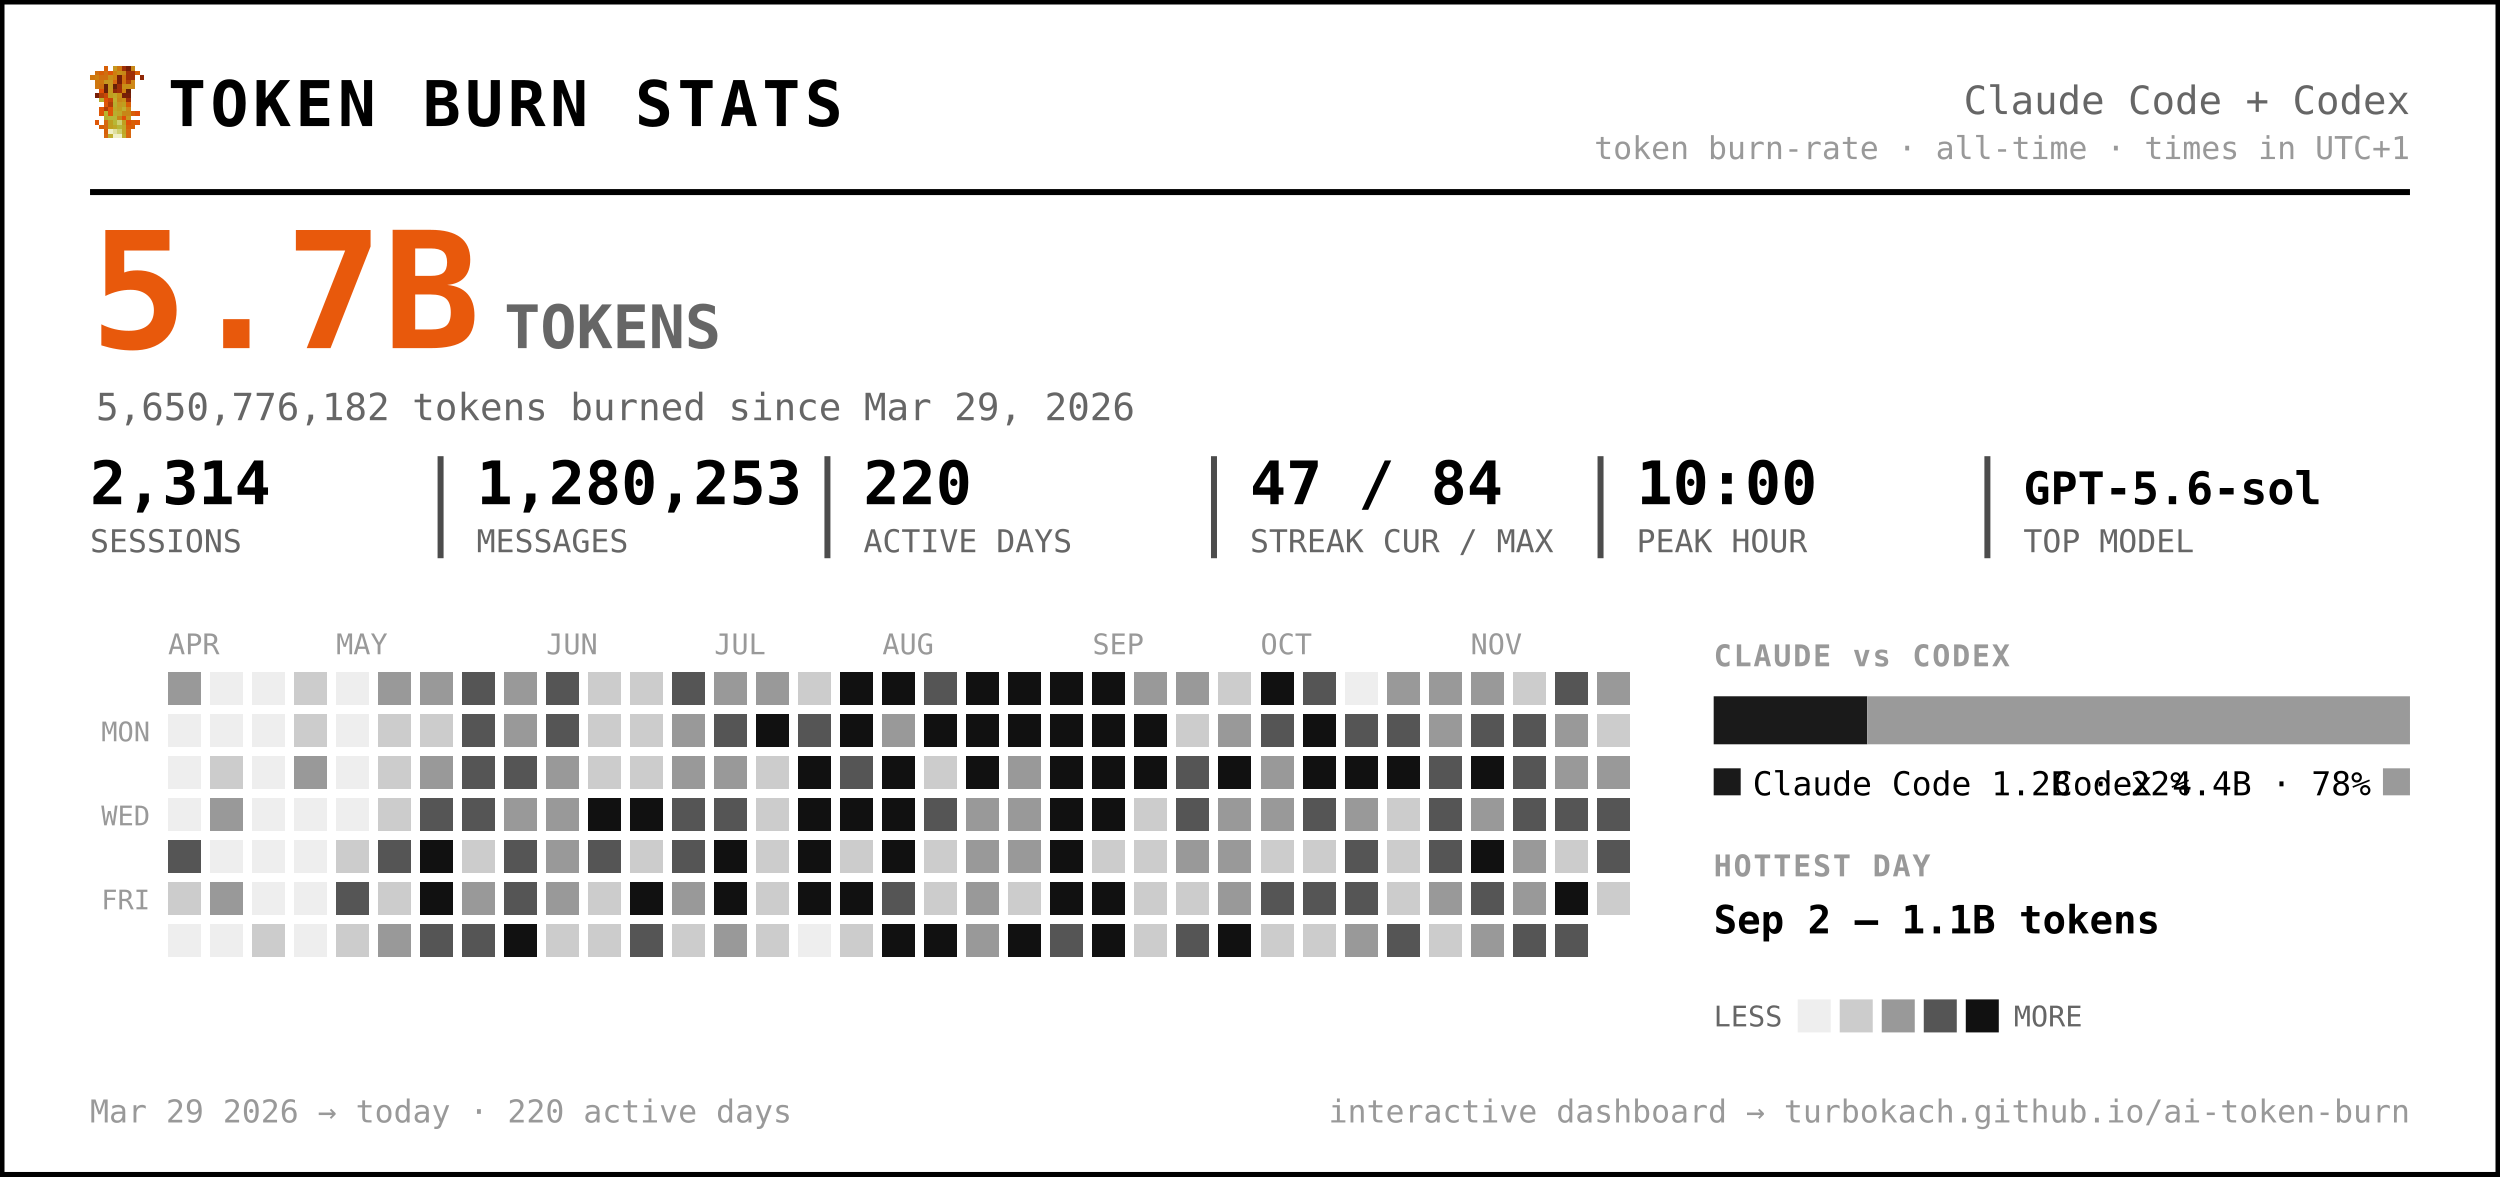
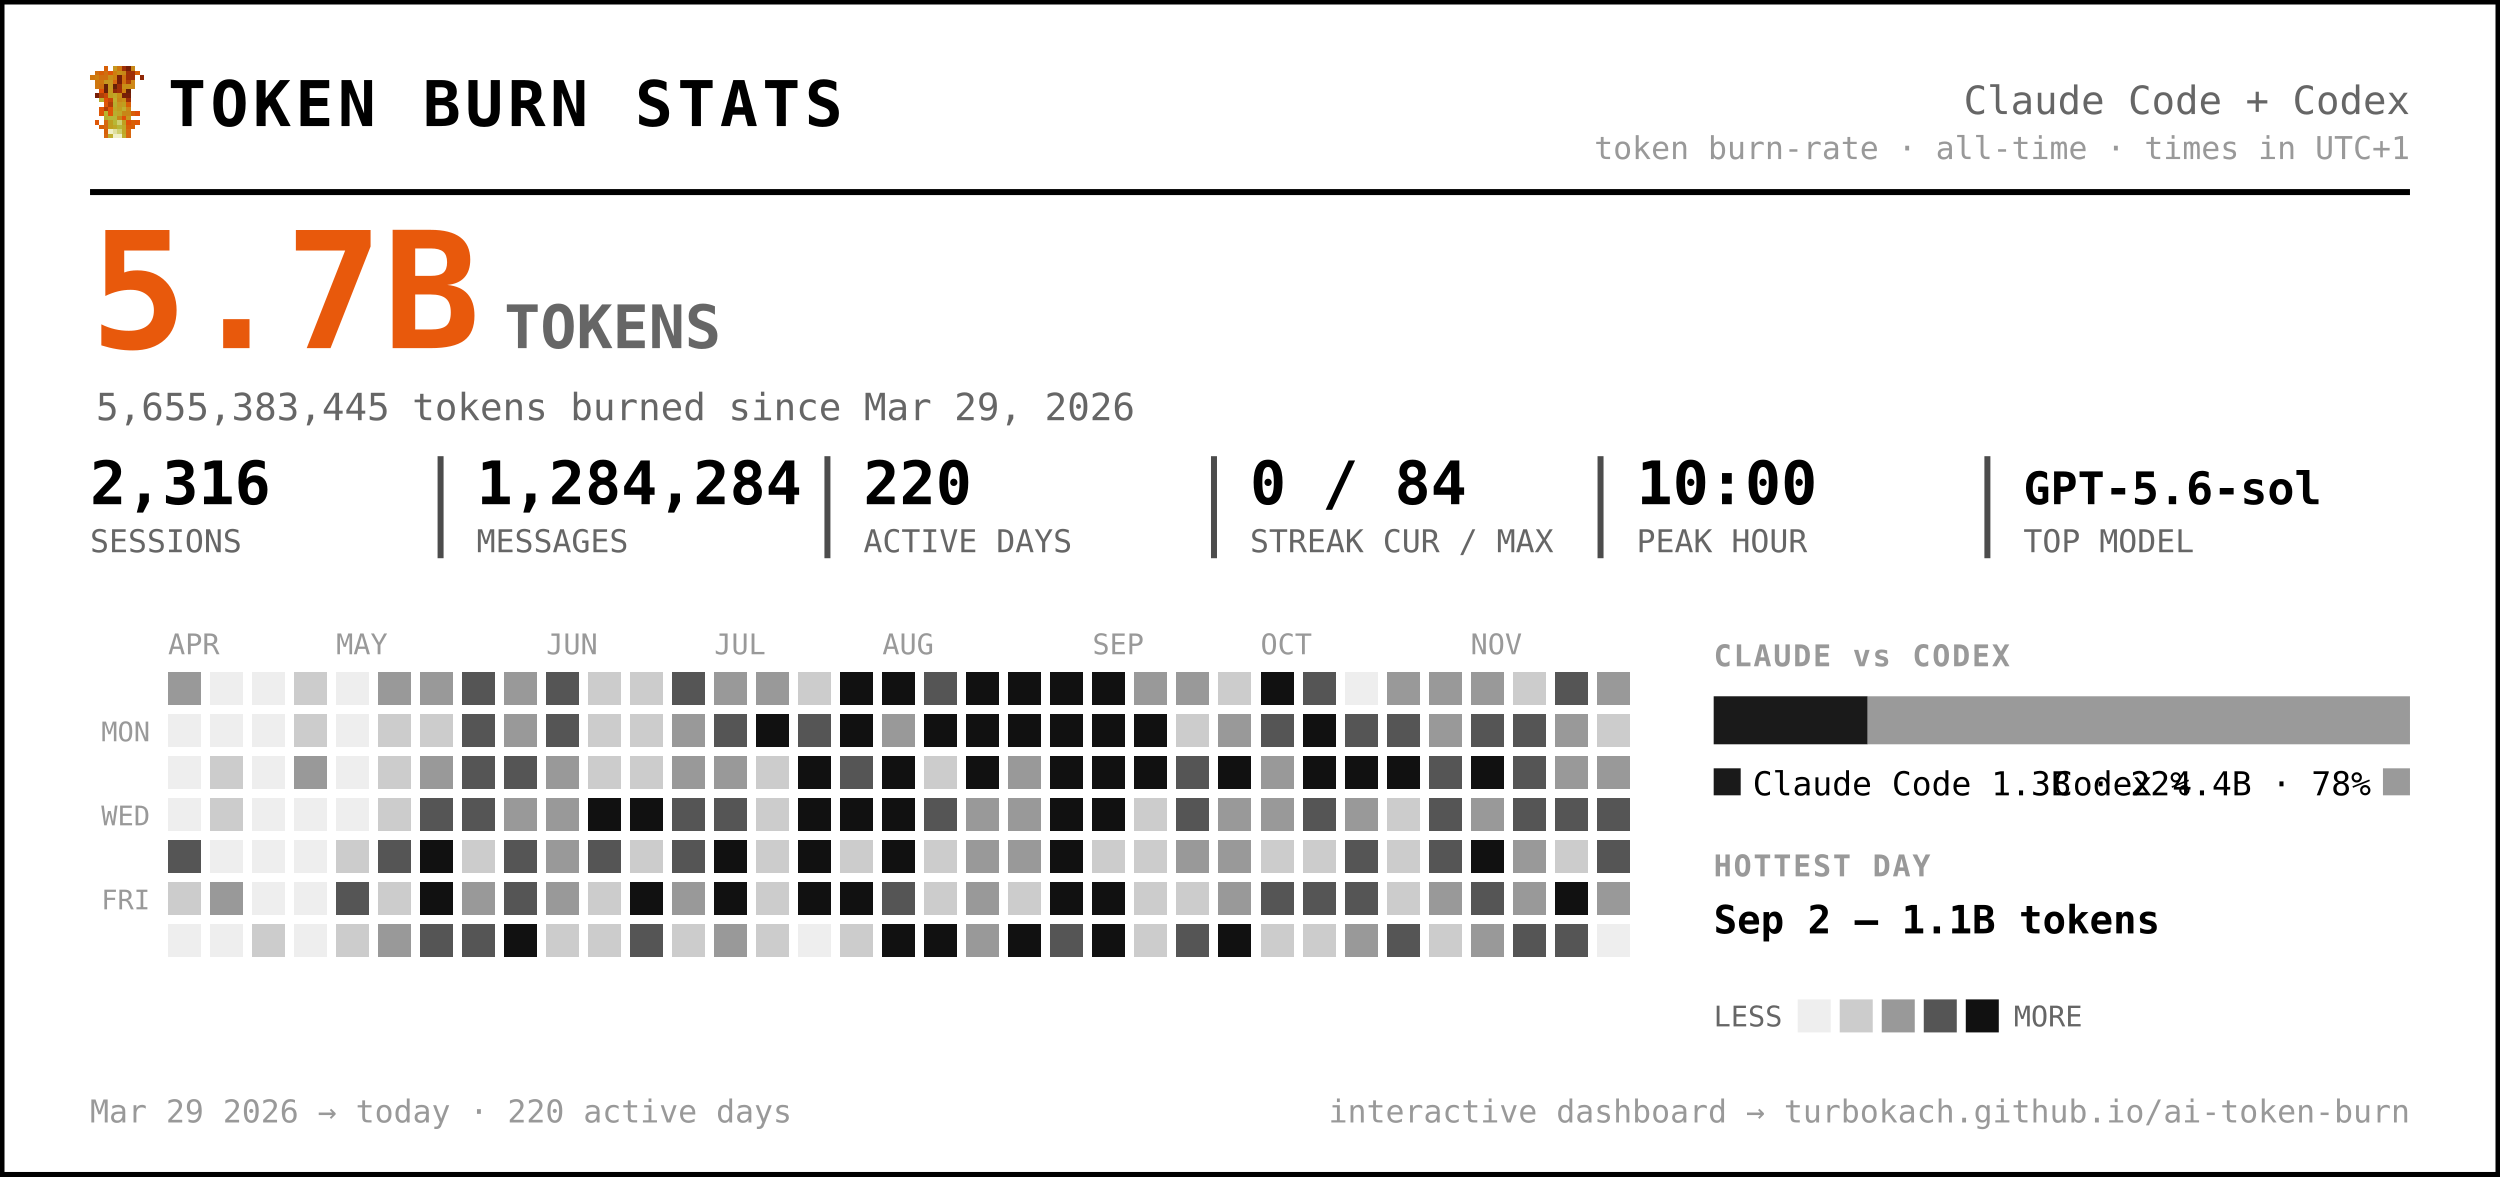
<svg xmlns="http://www.w3.org/2000/svg" width="833" height="392" viewBox="0 0 833 392" font-family="ui-monospace, 'SF Mono', 'Cascadia Code', Menlo, Consolas, monospace" role="img" aria-label="Token burn — Claude Code + Codex">
  <rect x="0.5" y="0.5" width="832" height="391" rx="0" fill="#ffffff" stroke="#000000" stroke-width="2" />
  <g transform="translate(30,22) scale(1.5)" shape-rendering="crispEdges">
    <rect x="3" y="0" width="1" height="1" fill="#d75f07" />
    <rect x="5" y="0" width="1" height="1" fill="#c7971f" />
    <rect x="6" y="0" width="1" height="1" fill="#cf770f" />
    <rect x="7" y="0" width="1" height="1" fill="#9f2f07" />
    <rect x="8" y="0" width="1" height="1" fill="#771f07" />
    <rect x="9" y="0" width="1" height="1" fill="#c78717" />
    <rect x="1" y="1" width="1" height="1" fill="#cf6f0f" />
    <rect x="2" y="1" width="1" height="1" fill="#d75f07" />
    <rect x="3" y="1" width="1" height="1" fill="#cf6f0f" />
    <rect x="4" y="1" width="1" height="1" fill="#df5707" />
    <rect x="5" y="1" width="1" height="1" fill="#cf7f0f" />
    <rect x="6" y="1" width="1" height="1" fill="#c78f17" />
    <rect x="7" y="1" width="1" height="1" fill="#c78717" />
    <rect x="8" y="1" width="1" height="1" fill="#9f2f07" />
    <rect x="9" y="1" width="1" height="1" fill="#9f2f07" />
    <rect x="10" y="1" width="1" height="1" fill="#d75f07" />
    <rect x="0" y="2" width="1" height="1" fill="#cf770f" />
    <rect x="1" y="2" width="1" height="1" fill="#cf7f0f" />
    <rect x="2" y="2" width="1" height="1" fill="#cf6f0f" />
    <rect x="3" y="2" width="1" height="1" fill="#cf6f0f" />
    <rect x="4" y="2" width="1" height="1" fill="#c78f17" />
    <rect x="5" y="2" width="1" height="1" fill="#cf7f0f" />
    <rect x="6" y="2" width="1" height="1" fill="#771f07" />
    <rect x="7" y="2" width="1" height="1" fill="#cf6f0f" />
    <rect x="8" y="2" width="1" height="1" fill="#9f2f07" />
    <rect x="9" y="2" width="1" height="1" fill="#9f2f07" />
    <rect x="11" y="2" width="1" height="1" fill="#8f2707" />
    <rect x="1" y="3" width="1" height="1" fill="#cf770f" />
    <rect x="2" y="3" width="1" height="1" fill="#cf770f" />
    <rect x="3" y="3" width="1" height="1" fill="#c7971f" />
    <rect x="4" y="3" width="1" height="1" fill="#c7971f" />
    <rect x="5" y="3" width="1" height="1" fill="#d7670f" />
    <rect x="6" y="3" width="1" height="1" fill="#771f07" />
    <rect x="7" y="3" width="1" height="1" fill="#cf6f0f" />
    <rect x="8" y="3" width="1" height="1" fill="#af3f07" />
    <rect x="9" y="3" width="1" height="1" fill="#cf8717" />
    <rect x="1" y="4" width="1" height="1" fill="#cf770f" />
    <rect x="2" y="4" width="1" height="1" fill="#cf6f0f" />
    <rect x="3" y="4" width="1" height="1" fill="#671f07" />
    <rect x="4" y="4" width="1" height="1" fill="#c7971f" />
    <rect x="5" y="4" width="1" height="1" fill="#671f07" />
    <rect x="6" y="4" width="1" height="1" fill="#9f2f07" />
    <rect x="7" y="4" width="1" height="1" fill="#c78f17" />
    <rect x="8" y="4" width="1" height="1" fill="#c78f17" />
    <rect x="9" y="4" width="1" height="1" fill="#cf8717" />
    <rect x="2" y="5" width="1" height="1" fill="#df4f07" />
    <rect x="3" y="5" width="1" height="1" fill="#671f07" />
    <rect x="4" y="5" width="1" height="1" fill="#c7971f" />
    <rect x="5" y="5" width="1" height="1" fill="#8f2707" />
    <rect x="6" y="5" width="1" height="1" fill="#9f2f07" />
    <rect x="7" y="5" width="1" height="1" fill="#cf7f0f" />
    <rect x="8" y="5" width="1" height="1" fill="#671f07" />
    <rect x="1" y="6" width="1" height="1" fill="#771f07" />
    <rect x="2" y="6" width="1" height="1" fill="#af3f07" />
    <rect x="3" y="6" width="1" height="1" fill="#c74707" />
    <rect x="4" y="6" width="1" height="1" fill="#bf9f1f" />
    <rect x="5" y="6" width="1" height="1" fill="#bfa727" />
    <rect x="6" y="6" width="1" height="1" fill="#c78f17" />
    <rect x="7" y="6" width="1" height="1" fill="#771f07" />
    <rect x="8" y="6" width="1" height="1" fill="#771f07" />
    <rect x="2" y="7" width="1" height="1" fill="#b7af2f" />
    <rect x="3" y="7" width="1" height="1" fill="#df4f07" />
    <rect x="4" y="7" width="1" height="1" fill="#c74707" />
    <rect x="5" y="7" width="1" height="1" fill="#bfaf2f" />
    <rect x="6" y="7" width="1" height="1" fill="#c78717" />
    <rect x="7" y="7" width="1" height="1" fill="#c78f17" />
    <rect x="8" y="7" width="1" height="1" fill="#9f2f07" />
    <rect x="3" y="8" width="1" height="1" fill="#df5707" />
    <rect x="4" y="8" width="1" height="1" fill="#af3f07" />
    <rect x="5" y="8" width="1" height="1" fill="#b7af2f" />
    <rect x="6" y="8" width="1" height="1" fill="#c7971f" />
    <rect x="7" y="8" width="1" height="1" fill="#bf9f1f" />
    <rect x="8" y="8" width="1" height="1" fill="#d75f07" />
    <rect x="2" y="9" width="1" height="1" fill="#df5707" />
    <rect x="3" y="9" width="1" height="1" fill="#af3f07" />
    <rect x="4" y="9" width="1" height="1" fill="#df5707" />
    <rect x="5" y="9" width="1" height="1" fill="#bfa727" />
    <rect x="6" y="9" width="1" height="1" fill="#bf9f1f" />
    <rect x="7" y="9" width="1" height="1" fill="#bfaf2f" />
    <rect x="8" y="9" width="1" height="1" fill="#cf8717" />
    <rect x="2" y="10" width="1" height="1" fill="#df5707" />
    <rect x="3" y="10" width="1" height="1" fill="#b7b72f" />
    <rect x="4" y="10" width="1" height="1" fill="#df5707" />
    <rect x="5" y="10" width="1" height="1" fill="#b7af2f" />
    <rect x="6" y="10" width="1" height="1" fill="#bfa727" />
    <rect x="7" y="10" width="1" height="1" fill="#c78717" />
    <rect x="8" y="10" width="1" height="1" fill="#c78717" />
    <rect x="9" y="10" width="1" height="1" fill="#d75f07" />
    <rect x="10" y="10" width="1" height="1" fill="#df4f07" />
    <rect x="3" y="11" width="1" height="1" fill="#b7af2f" />
    <rect x="4" y="11" width="1" height="1" fill="#b7b737" />
    <rect x="5" y="11" width="1" height="1" fill="#b7b737" />
    <rect x="6" y="11" width="1" height="1" fill="#c78717" />
    <rect x="7" y="11" width="1" height="1" fill="#df4f07" />
    <rect x="8" y="11" width="1" height="1" fill="#c7971f" />
    <rect x="1" y="12" width="1" height="1" fill="#df5707" />
    <rect x="3" y="12" width="1" height="1" fill="#d7670f" />
    <rect x="4" y="12" width="1" height="1" fill="#bf9f1f" />
    <rect x="5" y="12" width="1" height="1" fill="#b7b737" />
    <rect x="6" y="12" width="1" height="1" fill="#cfcf6f" />
    <rect x="7" y="12" width="1" height="1" fill="#bf9f1f" />
    <rect x="8" y="12" width="1" height="1" fill="#df4f07" />
    <rect x="9" y="12" width="1" height="1" fill="#d75f07" />
    <rect x="10" y="12" width="1" height="1" fill="#df5707" />
    <rect x="2" y="13" width="1" height="1" fill="#d75f07" />
    <rect x="3" y="13" width="1" height="1" fill="#d7670f" />
    <rect x="4" y="13" width="1" height="1" fill="#bf9f1f" />
    <rect x="5" y="13" width="1" height="1" fill="#bfa727" />
    <rect x="6" y="13" width="1" height="1" fill="#b7b737" />
    <rect x="7" y="13" width="1" height="1" fill="#bfa727" />
    <rect x="8" y="13" width="1" height="1" fill="#d75f07" />
    <rect x="9" y="13" width="1" height="1" fill="#d75f07" />
    <rect x="3" y="14" width="1" height="1" fill="#d75f07" />
    <rect x="4" y="14" width="1" height="1" fill="#efefc7" />
    <rect x="5" y="14" width="1" height="1" fill="#dfdf9f" />
    <rect x="6" y="14" width="1" height="1" fill="#cfcf6f" />
    <rect x="7" y="14" width="1" height="1" fill="#bfa727" />
    <rect x="8" y="14" width="1" height="1" fill="#d7670f" />
    <rect x="3" y="15" width="1" height="1" fill="#d7670f" />
    <rect x="4" y="15" width="1" height="1" fill="#bfaf2f" />
    <rect x="5" y="15" width="1" height="1" fill="#efefc7" />
    <rect x="6" y="15" width="1" height="1" fill="#efefc7" />
    <rect x="7" y="15" width="1" height="1" fill="#bfaf2f" />
    <rect x="8" y="15" width="1" height="1" fill="#d7670f" />
  </g>
  <text x="56.0" y="42.0" font-size="21" fill="#000000" font-weight="800" letter-spacing="1.5">TOKEN BURN STATS</text>
  <text x="803.0" y="38.0" font-size="13" fill="#666666" text-anchor="end">Claude Code + Codex</text>
  <text x="803.0" y="53.0" font-size="10.5" fill="#999999" text-anchor="end">token burn-rate · all-time · times in UTC+1</text>
  <line x1="30" y1="64" x2="803" y2="64" stroke="#000000" stroke-width="2" />
  <text x="30.0" y="116.0" font-size="54" fill="#e8590c" font-weight="800">5.7B</text>
  <text x="168.0" y="116.0" font-size="20" fill="#666666" font-weight="600">TOKENS</text>
-   <text x="32.0" y="140.0" font-size="12.5" fill="#666666">5,650,776,182 tokens burned since Mar 29, 2026</text>
-   <text x="30.0" y="168.0" font-size="20" fill="#000000" font-weight="700">2,314</text>
+   <text x="32.0" y="140.0" font-size="12.5" fill="#666666">5,655,383,445 tokens burned since Mar 29, 2026</text>
+   <text x="30.0" y="168.0" font-size="20" fill="#000000" font-weight="700">2,316</text>
  <text x="30.0" y="184.0" font-size="10.5" fill="#666666">SESSIONS</text>
-   <text x="158.8" y="168.0" font-size="20" fill="#000000" font-weight="700">1,280,253</text>
+   <text x="158.8" y="168.0" font-size="20" fill="#000000" font-weight="700">1,284,284</text>
  <text x="158.8" y="184.0" font-size="10.5" fill="#666666">MESSAGES</text>
  <line x1="146.8" y1="152" x2="146.8" y2="186" stroke="#000000" stroke-width="2" opacity="0.7" />
  <text x="287.7" y="168.0" font-size="20" fill="#000000" font-weight="700">220</text>
  <text x="287.7" y="184.0" font-size="10.5" fill="#666666">ACTIVE DAYS</text>
  <line x1="275.7" y1="152" x2="275.7" y2="186" stroke="#000000" stroke-width="2" opacity="0.7" />
-   <text x="416.5" y="168.0" font-size="20" fill="#000000" font-weight="700">47 / 84</text>
+   <text x="416.5" y="168.0" font-size="20" fill="#000000" font-weight="700">0 / 84</text>
  <text x="416.5" y="184.0" font-size="10.5" fill="#666666">STREAK CUR / MAX</text>
  <line x1="404.5" y1="152" x2="404.5" y2="186" stroke="#000000" stroke-width="2" opacity="0.7" />
  <text x="545.3" y="168.0" font-size="20" fill="#000000" font-weight="700">10:00</text>
  <text x="545.3" y="184.0" font-size="10.5" fill="#666666">PEAK HOUR</text>
  <line x1="533.3" y1="152" x2="533.3" y2="186" stroke="#000000" stroke-width="2" opacity="0.7" />
  <text x="674.2" y="168.0" font-size="15" fill="#000000" font-weight="700">GPT-5.6-sol</text>
  <text x="674.2" y="184.0" font-size="10.5" fill="#666666">TOP MODEL</text>
  <line x1="662.2" y1="152" x2="662.2" y2="186" stroke="#000000" stroke-width="2" opacity="0.7" />
  <text x="56.0" y="218.0" font-size="9.5" fill="#999999">APR</text>
  <text x="112.0" y="218.0" font-size="9.5" fill="#999999">MAY</text>
  <text x="182.0" y="218.0" font-size="9.5" fill="#999999">JUN</text>
  <text x="238.0" y="218.0" font-size="9.5" fill="#999999">JUL</text>
  <text x="294.0" y="218.0" font-size="9.5" fill="#999999">AUG</text>
  <text x="364.0" y="218.0" font-size="9.5" fill="#999999">SEP</text>
  <text x="420.0" y="218.0" font-size="9.5" fill="#999999">OCT</text>
  <text x="490.0" y="218.0" font-size="9.5" fill="#999999">NOV</text>
  <text x="50.0" y="247.0" font-size="9" fill="#999999" text-anchor="end">MON</text>
  <text x="50.0" y="275.0" font-size="9" fill="#999999" text-anchor="end">WED</text>
  <text x="50.0" y="303.0" font-size="9" fill="#999999" text-anchor="end">FRI</text>
  <g shape-rendering="crispEdges">
    <rect x="126" y="238" width="11" height="11" rx="0" fill="#cccccc" />
    <rect x="126" y="252" width="11" height="11" rx="0" fill="#cccccc" />
    <rect x="126" y="266" width="11" height="11" rx="0" fill="#cccccc" />
    <rect x="126" y="280" width="11" height="11" rx="0" fill="#555555" />
    <rect x="126" y="294" width="11" height="11" rx="0" fill="#cccccc" />
    <rect x="126" y="308" width="11" height="11" rx="0" fill="#999999" />
    <rect x="140" y="224" width="11" height="11" rx="0" fill="#999999" />
    <rect x="140" y="238" width="11" height="11" rx="0" fill="#cccccc" />
    <rect x="140" y="252" width="11" height="11" rx="0" fill="#999999" />
    <rect x="140" y="266" width="11" height="11" rx="0" fill="#555555" />
    <rect x="140" y="280" width="11" height="11" rx="0" fill="#111111" />
    <rect x="140" y="294" width="11" height="11" rx="0" fill="#111111" />
    <rect x="140" y="308" width="11" height="11" rx="0" fill="#555555" />
    <rect x="154" y="224" width="11" height="11" rx="0" fill="#555555" />
    <rect x="154" y="238" width="11" height="11" rx="0" fill="#555555" />
    <rect x="154" y="252" width="11" height="11" rx="0" fill="#555555" />
    <rect x="154" y="266" width="11" height="11" rx="0" fill="#555555" />
    <rect x="154" y="280" width="11" height="11" rx="0" fill="#cccccc" />
    <rect x="154" y="294" width="11" height="11" rx="0" fill="#999999" />
    <rect x="154" y="308" width="11" height="11" rx="0" fill="#555555" />
    <rect x="168" y="224" width="11" height="11" rx="0" fill="#999999" />
    <rect x="168" y="238" width="11" height="11" rx="0" fill="#999999" />
    <rect x="168" y="252" width="11" height="11" rx="0" fill="#555555" />
    <rect x="168" y="266" width="11" height="11" rx="0" fill="#999999" />
    <rect x="168" y="280" width="11" height="11" rx="0" fill="#555555" />
    <rect x="168" y="294" width="11" height="11" rx="0" fill="#555555" />
    <rect x="168" y="308" width="11" height="11" rx="0" fill="#111111" />
    <rect x="182" y="224" width="11" height="11" rx="0" fill="#555555" />
    <rect x="182" y="238" width="11" height="11" rx="0" fill="#555555" />
    <rect x="182" y="252" width="11" height="11" rx="0" fill="#999999" />
    <rect x="182" y="266" width="11" height="11" rx="0" fill="#999999" />
    <rect x="182" y="280" width="11" height="11" rx="0" fill="#999999" />
    <rect x="182" y="294" width="11" height="11" rx="0" fill="#999999" />
    <rect x="182" y="308" width="11" height="11" rx="0" fill="#cccccc" />
    <rect x="196" y="224" width="11" height="11" rx="0" fill="#cccccc" />
    <rect x="196" y="238" width="11" height="11" rx="0" fill="#cccccc" />
    <rect x="196" y="252" width="11" height="11" rx="0" fill="#cccccc" />
    <rect x="196" y="266" width="11" height="11" rx="0" fill="#111111" />
    <rect x="196" y="280" width="11" height="11" rx="0" fill="#555555" />
    <rect x="196" y="294" width="11" height="11" rx="0" fill="#cccccc" />
    <rect x="196" y="308" width="11" height="11" rx="0" fill="#cccccc" />
    <rect x="210" y="224" width="11" height="11" rx="0" fill="#cccccc" />
    <rect x="210" y="238" width="11" height="11" rx="0" fill="#cccccc" />
    <rect x="210" y="252" width="11" height="11" rx="0" fill="#cccccc" />
    <rect x="210" y="266" width="11" height="11" rx="0" fill="#111111" />
    <rect x="210" y="280" width="11" height="11" rx="0" fill="#cccccc" />
    <rect x="210" y="294" width="11" height="11" rx="0" fill="#111111" />
    <rect x="210" y="308" width="11" height="11" rx="0" fill="#555555" />
    <rect x="224" y="224" width="11" height="11" rx="0" fill="#555555" />
    <rect x="224" y="238" width="11" height="11" rx="0" fill="#999999" />
    <rect x="224" y="252" width="11" height="11" rx="0" fill="#999999" />
    <rect x="224" y="266" width="11" height="11" rx="0" fill="#555555" />
    <rect x="224" y="280" width="11" height="11" rx="0" fill="#555555" />
    <rect x="224" y="294" width="11" height="11" rx="0" fill="#999999" />
    <rect x="224" y="308" width="11" height="11" rx="0" fill="#cccccc" />
    <rect x="238" y="224" width="11" height="11" rx="0" fill="#999999" />
    <rect x="238" y="238" width="11" height="11" rx="0" fill="#555555" />
    <rect x="238" y="252" width="11" height="11" rx="0" fill="#999999" />
    <rect x="238" y="266" width="11" height="11" rx="0" fill="#555555" />
    <rect x="238" y="280" width="11" height="11" rx="0" fill="#111111" />
    <rect x="238" y="294" width="11" height="11" rx="0" fill="#111111" />
    <rect x="238" y="308" width="11" height="11" rx="0" fill="#999999" />
    <rect x="252" y="224" width="11" height="11" rx="0" fill="#999999" />
    <rect x="252" y="238" width="11" height="11" rx="0" fill="#111111" />
    <rect x="252" y="252" width="11" height="11" rx="0" fill="#cccccc" />
    <rect x="252" y="266" width="11" height="11" rx="0" fill="#cccccc" />
    <rect x="252" y="280" width="11" height="11" rx="0" fill="#cccccc" />
    <rect x="252" y="294" width="11" height="11" rx="0" fill="#cccccc" />
    <rect x="252" y="308" width="11" height="11" rx="0" fill="#cccccc" />
    <rect x="266" y="224" width="11" height="11" rx="0" fill="#cccccc" />
    <rect x="266" y="238" width="11" height="11" rx="0" fill="#555555" />
    <rect x="266" y="252" width="11" height="11" rx="0" fill="#111111" />
    <rect x="266" y="266" width="11" height="11" rx="0" fill="#111111" />
    <rect x="266" y="280" width="11" height="11" rx="0" fill="#111111" />
    <rect x="266" y="294" width="11" height="11" rx="0" fill="#111111" />
    <rect x="280" y="224" width="11" height="11" rx="0" fill="#111111" />
    <rect x="280" y="238" width="11" height="11" rx="0" fill="#111111" />
    <rect x="280" y="252" width="11" height="11" rx="0" fill="#555555" />
    <rect x="280" y="266" width="11" height="11" rx="0" fill="#111111" />
    <rect x="280" y="280" width="11" height="11" rx="0" fill="#cccccc" />
    <rect x="280" y="294" width="11" height="11" rx="0" fill="#111111" />
    <rect x="280" y="308" width="11" height="11" rx="0" fill="#cccccc" />
    <rect x="294" y="224" width="11" height="11" rx="0" fill="#111111" />
    <rect x="294" y="238" width="11" height="11" rx="0" fill="#999999" />
    <rect x="294" y="252" width="11" height="11" rx="0" fill="#111111" />
    <rect x="294" y="266" width="11" height="11" rx="0" fill="#111111" />
    <rect x="294" y="280" width="11" height="11" rx="0" fill="#111111" />
    <rect x="294" y="294" width="11" height="11" rx="0" fill="#555555" />
    <rect x="294" y="308" width="11" height="11" rx="0" fill="#111111" />
    <rect x="308" y="224" width="11" height="11" rx="0" fill="#555555" />
    <rect x="308" y="238" width="11" height="11" rx="0" fill="#111111" />
    <rect x="308" y="252" width="11" height="11" rx="0" fill="#cccccc" />
    <rect x="308" y="266" width="11" height="11" rx="0" fill="#555555" />
    <rect x="308" y="280" width="11" height="11" rx="0" fill="#cccccc" />
    <rect x="308" y="294" width="11" height="11" rx="0" fill="#cccccc" />
    <rect x="308" y="308" width="11" height="11" rx="0" fill="#111111" />
    <rect x="322" y="224" width="11" height="11" rx="0" fill="#111111" />
    <rect x="322" y="238" width="11" height="11" rx="0" fill="#111111" />
    <rect x="322" y="252" width="11" height="11" rx="0" fill="#111111" />
    <rect x="322" y="266" width="11" height="11" rx="0" fill="#999999" />
    <rect x="322" y="280" width="11" height="11" rx="0" fill="#999999" />
    <rect x="322" y="294" width="11" height="11" rx="0" fill="#999999" />
    <rect x="322" y="308" width="11" height="11" rx="0" fill="#999999" />
    <rect x="336" y="224" width="11" height="11" rx="0" fill="#111111" />
    <rect x="336" y="238" width="11" height="11" rx="0" fill="#111111" />
    <rect x="336" y="252" width="11" height="11" rx="0" fill="#999999" />
    <rect x="336" y="266" width="11" height="11" rx="0" fill="#999999" />
    <rect x="336" y="280" width="11" height="11" rx="0" fill="#999999" />
    <rect x="336" y="294" width="11" height="11" rx="0" fill="#cccccc" />
    <rect x="336" y="308" width="11" height="11" rx="0" fill="#111111" />
    <rect x="350" y="224" width="11" height="11" rx="0" fill="#111111" />
    <rect x="350" y="238" width="11" height="11" rx="0" fill="#111111" />
    <rect x="350" y="252" width="11" height="11" rx="0" fill="#111111" />
    <rect x="350" y="266" width="11" height="11" rx="0" fill="#111111" />
    <rect x="350" y="280" width="11" height="11" rx="0" fill="#111111" />
    <rect x="350" y="294" width="11" height="11" rx="0" fill="#111111" />
    <rect x="350" y="308" width="11" height="11" rx="0" fill="#555555" />
    <rect x="364" y="224" width="11" height="11" rx="0" fill="#111111" />
    <rect x="364" y="238" width="11" height="11" rx="0" fill="#111111" />
    <rect x="364" y="252" width="11" height="11" rx="0" fill="#111111" />
    <rect x="364" y="266" width="11" height="11" rx="0" fill="#111111" />
    <rect x="364" y="280" width="11" height="11" rx="0" fill="#cccccc" />
    <rect x="364" y="294" width="11" height="11" rx="0" fill="#111111" />
    <rect x="364" y="308" width="11" height="11" rx="0" fill="#111111" />
    <rect x="378" y="224" width="11" height="11" rx="0" fill="#999999" />
    <rect x="378" y="238" width="11" height="11" rx="0" fill="#111111" />
    <rect x="378" y="252" width="11" height="11" rx="0" fill="#111111" />
    <rect x="378" y="266" width="11" height="11" rx="0" fill="#cccccc" />
    <rect x="378" y="280" width="11" height="11" rx="0" fill="#cccccc" />
    <rect x="378" y="294" width="11" height="11" rx="0" fill="#cccccc" />
    <rect x="378" y="308" width="11" height="11" rx="0" fill="#cccccc" />
    <rect x="392" y="224" width="11" height="11" rx="0" fill="#999999" />
    <rect x="392" y="238" width="11" height="11" rx="0" fill="#cccccc" />
    <rect x="392" y="252" width="11" height="11" rx="0" fill="#555555" />
    <rect x="392" y="266" width="11" height="11" rx="0" fill="#555555" />
    <rect x="392" y="280" width="11" height="11" rx="0" fill="#999999" />
    <rect x="392" y="294" width="11" height="11" rx="0" fill="#cccccc" />
    <rect x="392" y="308" width="11" height="11" rx="0" fill="#555555" />
    <rect x="406" y="224" width="11" height="11" rx="0" fill="#cccccc" />
    <rect x="406" y="238" width="11" height="11" rx="0" fill="#999999" />
    <rect x="406" y="252" width="11" height="11" rx="0" fill="#111111" />
    <rect x="406" y="266" width="11" height="11" rx="0" fill="#999999" />
    <rect x="406" y="280" width="11" height="11" rx="0" fill="#999999" />
    <rect x="406" y="294" width="11" height="11" rx="0" fill="#999999" />
    <rect x="406" y="308" width="11" height="11" rx="0" fill="#111111" />
    <rect x="420" y="224" width="11" height="11" rx="0" fill="#111111" />
    <rect x="420" y="238" width="11" height="11" rx="0" fill="#555555" />
    <rect x="420" y="252" width="11" height="11" rx="0" fill="#999999" />
    <rect x="420" y="266" width="11" height="11" rx="0" fill="#999999" />
    <rect x="420" y="280" width="11" height="11" rx="0" fill="#cccccc" />
    <rect x="420" y="294" width="11" height="11" rx="0" fill="#555555" />
    <rect x="420" y="308" width="11" height="11" rx="0" fill="#cccccc" />
    <rect x="434" y="224" width="11" height="11" rx="0" fill="#555555" />
    <rect x="434" y="238" width="11" height="11" rx="0" fill="#111111" />
    <rect x="434" y="252" width="11" height="11" rx="0" fill="#111111" />
    <rect x="434" y="266" width="11" height="11" rx="0" fill="#555555" />
    <rect x="434" y="280" width="11" height="11" rx="0" fill="#cccccc" />
    <rect x="434" y="294" width="11" height="11" rx="0" fill="#555555" />
    <rect x="434" y="308" width="11" height="11" rx="0" fill="#cccccc" />
    <rect x="448" y="238" width="11" height="11" rx="0" fill="#555555" />
    <rect x="448" y="252" width="11" height="11" rx="0" fill="#111111" />
    <rect x="448" y="266" width="11" height="11" rx="0" fill="#999999" />
    <rect x="448" y="280" width="11" height="11" rx="0" fill="#555555" />
    <rect x="448" y="294" width="11" height="11" rx="0" fill="#555555" />
    <rect x="448" y="308" width="11" height="11" rx="0" fill="#999999" />
    <rect x="462" y="224" width="11" height="11" rx="0" fill="#999999" />
    <rect x="462" y="238" width="11" height="11" rx="0" fill="#555555" />
    <rect x="462" y="252" width="11" height="11" rx="0" fill="#111111" />
    <rect x="462" y="266" width="11" height="11" rx="0" fill="#cccccc" />
    <rect x="462" y="280" width="11" height="11" rx="0" fill="#cccccc" />
    <rect x="462" y="294" width="11" height="11" rx="0" fill="#cccccc" />
    <rect x="462" y="308" width="11" height="11" rx="0" fill="#555555" />
    <rect x="476" y="224" width="11" height="11" rx="0" fill="#999999" />
    <rect x="476" y="238" width="11" height="11" rx="0" fill="#999999" />
    <rect x="476" y="252" width="11" height="11" rx="0" fill="#555555" />
    <rect x="476" y="266" width="11" height="11" rx="0" fill="#555555" />
    <rect x="476" y="280" width="11" height="11" rx="0" fill="#555555" />
    <rect x="476" y="294" width="11" height="11" rx="0" fill="#999999" />
    <rect x="476" y="308" width="11" height="11" rx="0" fill="#cccccc" />
    <rect x="490" y="224" width="11" height="11" rx="0" fill="#999999" />
    <rect x="490" y="238" width="11" height="11" rx="0" fill="#555555" />
    <rect x="490" y="252" width="11" height="11" rx="0" fill="#111111" />
    <rect x="490" y="266" width="11" height="11" rx="0" fill="#999999" />
    <rect x="490" y="280" width="11" height="11" rx="0" fill="#111111" />
    <rect x="490" y="294" width="11" height="11" rx="0" fill="#555555" />
    <rect x="490" y="308" width="11" height="11" rx="0" fill="#999999" />
    <rect x="504" y="224" width="11" height="11" rx="0" fill="#cccccc" />
    <rect x="504" y="238" width="11" height="11" rx="0" fill="#555555" />
    <rect x="504" y="252" width="11" height="11" rx="0" fill="#555555" />
    <rect x="504" y="266" width="11" height="11" rx="0" fill="#555555" />
    <rect x="504" y="280" width="11" height="11" rx="0" fill="#999999" />
    <rect x="504" y="294" width="11" height="11" rx="0" fill="#999999" />
    <rect x="504" y="308" width="11" height="11" rx="0" fill="#555555" />
    <rect x="518" y="224" width="11" height="11" rx="0" fill="#555555" />
    <rect x="518" y="238" width="11" height="11" rx="0" fill="#999999" />
    <rect x="518" y="252" width="11" height="11" rx="0" fill="#999999" />
    <rect x="518" y="266" width="11" height="11" rx="0" fill="#555555" />
    <rect x="518" y="280" width="11" height="11" rx="0" fill="#cccccc" />
    <rect x="518" y="294" width="11" height="11" rx="0" fill="#111111" />
    <rect x="518" y="308" width="11" height="11" rx="0" fill="#555555" />
    <rect x="532" y="224" width="11" height="11" rx="0" fill="#999999" />
    <rect x="532" y="238" width="11" height="11" rx="0" fill="#cccccc" />
    <rect x="532" y="252" width="11" height="11" rx="0" fill="#999999" />
    <rect x="532" y="266" width="11" height="11" rx="0" fill="#555555" />
    <rect x="532" y="280" width="11" height="11" rx="0" fill="#555555" />
-     <rect x="532" y="294" width="11" height="11" rx="0" fill="#cccccc" />
+     <rect x="532" y="294" width="11" height="11" rx="0" fill="#999999" />
    <rect x="56" y="224" width="11" height="11" rx="0" fill="#999999" />
    <rect x="56" y="280" width="11" height="11" rx="0" fill="#555555" />
    <rect x="56" y="294" width="11" height="11" rx="0" fill="#cccccc" />
    <rect x="70" y="252" width="11" height="11" rx="0" fill="#cccccc" />
-     <rect x="70" y="266" width="11" height="11" rx="0" fill="#999999" />
+     <rect x="70" y="266" width="11" height="11" rx="0" fill="#cccccc" />
    <rect x="70" y="294" width="11" height="11" rx="0" fill="#999999" />
    <rect x="84" y="308" width="11" height="11" rx="0" fill="#cccccc" />
    <rect x="98" y="224" width="11" height="11" rx="0" fill="#cccccc" />
    <rect x="98" y="238" width="11" height="11" rx="0" fill="#cccccc" />
    <rect x="98" y="252" width="11" height="11" rx="0" fill="#999999" />
    <rect x="112" y="280" width="11" height="11" rx="0" fill="#cccccc" />
    <rect x="112" y="294" width="11" height="11" rx="0" fill="#555555" />
    <rect x="112" y="308" width="11" height="11" rx="0" fill="#cccccc" />
    <rect x="126" y="224" width="11" height="11" rx="0" fill="#999999" />
    <rect x="56" y="238" width="11" height="11" rx="0" fill="#eeeeee" />
    <rect x="56" y="252" width="11" height="11" rx="0" fill="#eeeeee" />
    <rect x="56" y="266" width="11" height="11" rx="0" fill="#eeeeee" />
    <rect x="56" y="308" width="11" height="11" rx="0" fill="#eeeeee" />
    <rect x="70" y="224" width="11" height="11" rx="0" fill="#eeeeee" />
    <rect x="70" y="238" width="11" height="11" rx="0" fill="#eeeeee" />
    <rect x="70" y="280" width="11" height="11" rx="0" fill="#eeeeee" />
    <rect x="70" y="308" width="11" height="11" rx="0" fill="#eeeeee" />
    <rect x="84" y="224" width="11" height="11" rx="0" fill="#eeeeee" />
    <rect x="84" y="238" width="11" height="11" rx="0" fill="#eeeeee" />
    <rect x="84" y="252" width="11" height="11" rx="0" fill="#eeeeee" />
    <rect x="84" y="266" width="11" height="11" rx="0" fill="#eeeeee" />
    <rect x="84" y="280" width="11" height="11" rx="0" fill="#eeeeee" />
    <rect x="84" y="294" width="11" height="11" rx="0" fill="#eeeeee" />
    <rect x="98" y="266" width="11" height="11" rx="0" fill="#eeeeee" />
    <rect x="98" y="280" width="11" height="11" rx="0" fill="#eeeeee" />
    <rect x="98" y="294" width="11" height="11" rx="0" fill="#eeeeee" />
    <rect x="98" y="308" width="11" height="11" rx="0" fill="#eeeeee" />
    <rect x="112" y="224" width="11" height="11" rx="0" fill="#eeeeee" />
    <rect x="112" y="238" width="11" height="11" rx="0" fill="#eeeeee" />
    <rect x="112" y="252" width="11" height="11" rx="0" fill="#eeeeee" />
    <rect x="112" y="266" width="11" height="11" rx="0" fill="#eeeeee" />
    <rect x="266" y="308" width="11" height="11" rx="0" fill="#eeeeee" />
    <rect x="448" y="224" width="11" height="11" rx="0" fill="#eeeeee" />
+     <rect x="532" y="308" width="11" height="11" rx="0" fill="#eeeeee" />
  </g>
  <text x="571.0" y="222.0" font-size="10" fill="#999999" font-weight="700" letter-spacing="0.6">CLAUDE vs CODEX</text>
-   <path d="M571.00,232 H622.17 L622.17,232 V248.00 L622.17,248.00 H571.00 L571.00,248.00 V232.00 L571.00,232.00 Z" fill="#1a1a1a" />
-   <path d="M622.17,232 H803.00 L803.00,232 V248.00 L803.00,248.00 H622.17 L622.17,248.00 V232.00 L622.17,232.00 Z" fill="#9a9a9a" />
+   <path d="M571.00,232 H622.32 L622.32,232 V248.00 L622.32,248.00 H571.00 L571.00,248.00 V232.00 L571.00,232.00 Z" fill="#1a1a1a" />
+   <path d="M622.32,232 H803.00 L803.00,232 V248.00 L803.00,248.00 H622.32 L622.32,248.00 V232.00 L622.32,232.00 Z" fill="#9a9a9a" />
  <rect x="571" y="256" width="9" height="9" rx="0" fill="#1a1a1a" />
-   <text x="584.0" y="265.0" font-size="11" fill="#000000">Claude Code  1.2B · 22%</text>
+   <text x="584.0" y="265.0" font-size="11" fill="#000000">Claude Code  1.3B · 22%</text>
  <rect x="794.0" y="256" width="9" height="9" rx="0" fill="#9a9a9a" />
  <text x="790.0" y="265.0" font-size="11" fill="#000000" text-anchor="end">Codex  4.4B · 78%</text>
  <text x="571.0" y="292.0" font-size="10" fill="#999999" font-weight="700" letter-spacing="0.6">HOTTEST DAY</text>
  <text x="571.0" y="311.0" font-size="13" fill="#000000" font-weight="600">Sep 2 — 1.1B tokens</text>
  <text x="571.0" y="342.0" font-size="9.5" fill="#666666">LESS</text>
  <rect x="599" y="333" width="11" height="11" rx="0" fill="#eeeeee" />
  <rect x="613" y="333" width="11" height="11" rx="0" fill="#cccccc" />
  <rect x="627" y="333" width="11" height="11" rx="0" fill="#999999" />
  <rect x="641" y="333" width="11" height="11" rx="0" fill="#555555" />
  <rect x="655" y="333" width="11" height="11" rx="0" fill="#111111" />
  <text x="671.0" y="342.0" font-size="9.5" fill="#666666">MORE</text>
  <text x="30.0" y="374.0" font-size="10.5" fill="#999999">Mar 29 2026 → today  ·  220 active days</text>
  <text x="803.0" y="374.0" font-size="10.5" fill="#999999" text-anchor="end">interactive dashboard → turbokach.github.io/ai-token-burn</text>
</svg>
